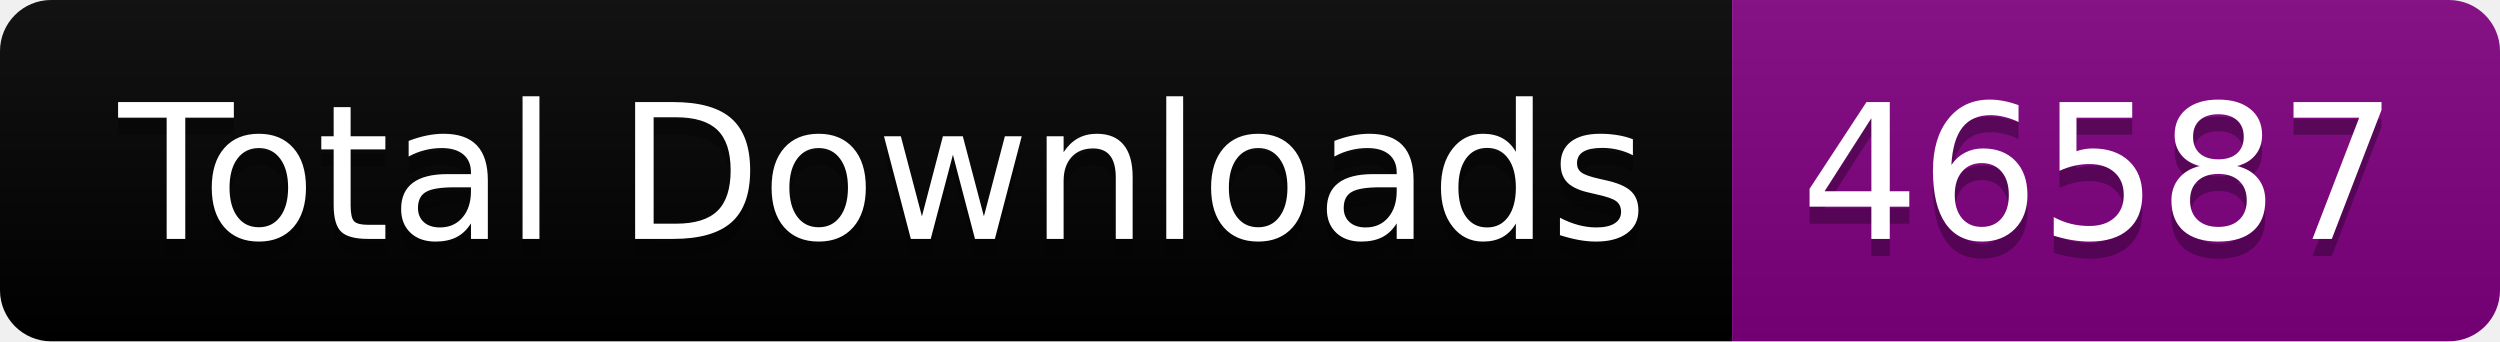
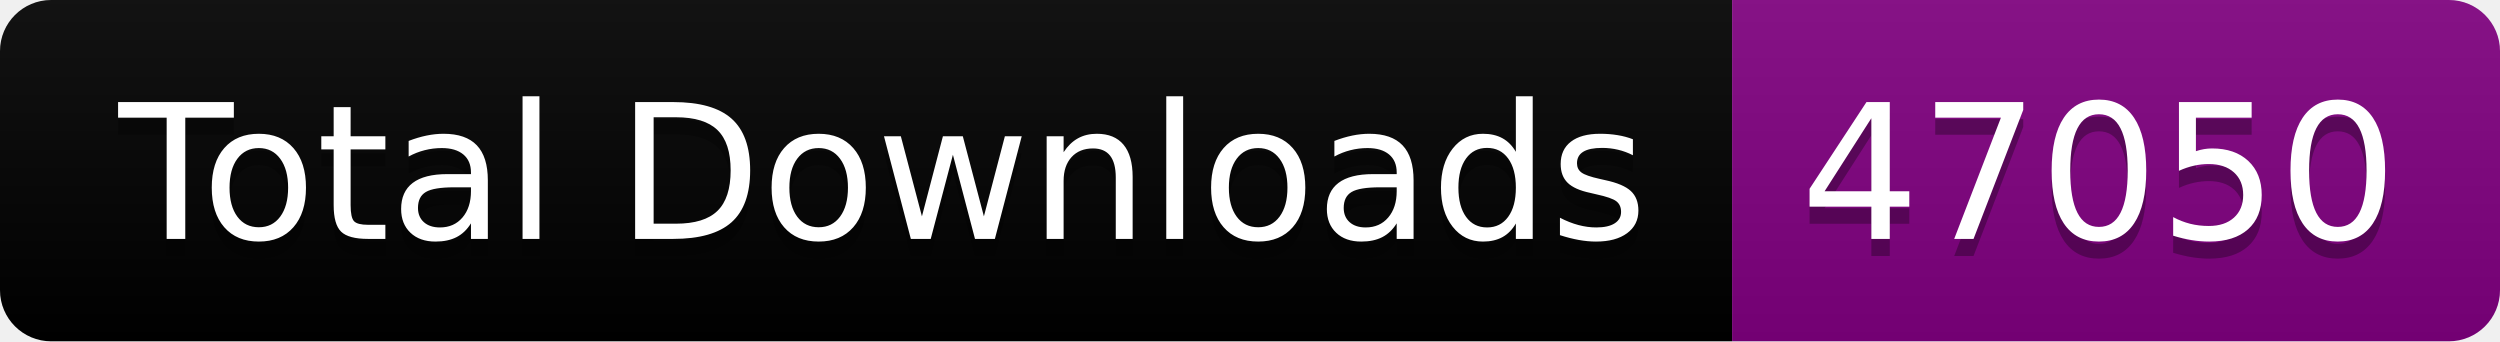
<svg xmlns="http://www.w3.org/2000/svg" width="146.5" height="20">
  <linearGradient id="smooth" x2="0" y2="100%">
    <stop offset="0" stop-color="#bbb" stop-opacity=".1" />
    <stop offset="1" stop-opacity=".1" />
  </linearGradient>
  <clipPath id="round">
    <rect width="146.5" height="20" rx="3" fill="#fff" />
  </clipPath>
  <g clip-path="url(#round)">
    <rect width="101.5" height="20" fill="black" />
    <rect x="101.5" width="45.0" height="20" fill="purple" />
    <rect width="146.5" height="20" fill="url(#smooth)" />
  </g>
  <g fill="#fff" text-anchor="middle" font-family="DejaVu Sans,Verdana,Geneva,sans-serif" font-size="110">
    <text x="517.5" y="150" fill="#010101" fill-opacity=".3" transform="scale(0.1)" textLength="915.0" lengthAdjust="spacing">Total Downloads</text>
    <text x="517.5" y="140" transform="scale(0.1)" textLength="915.0" lengthAdjust="spacing">Total Downloads</text>
-     <text x="1230.0" y="150" fill="#010101" fill-opacity=".3" transform="scale(0.1)" textLength="350.0" lengthAdjust="spacing">46587</text>
-     <text x="1230.0" y="140" transform="scale(0.1)" textLength="350.0" lengthAdjust="spacing">46587</text>
+     <text x="1230.0" y="150" fill="#010101" fill-opacity=".3" transform="scale(0.1)" textLength="350.0" lengthAdjust="spacing">47050</text>
+     <text x="1230.0" y="140" transform="scale(0.1)" textLength="350.0" lengthAdjust="spacing">47050</text>
  </g>
</svg>
